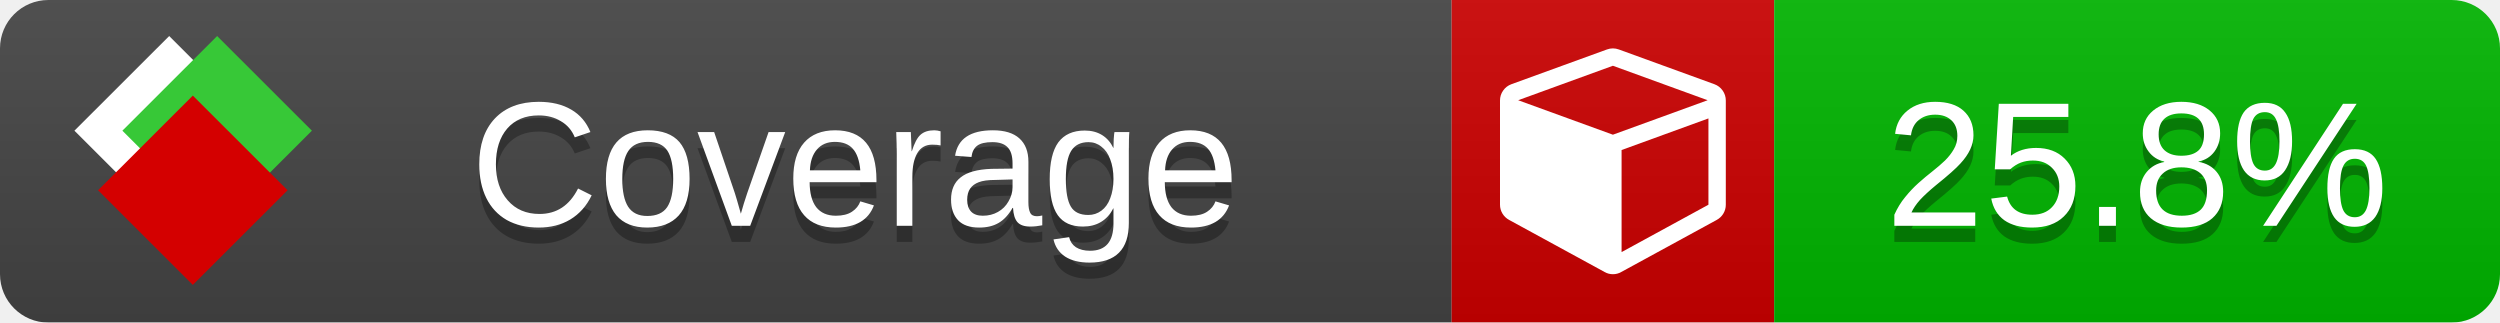
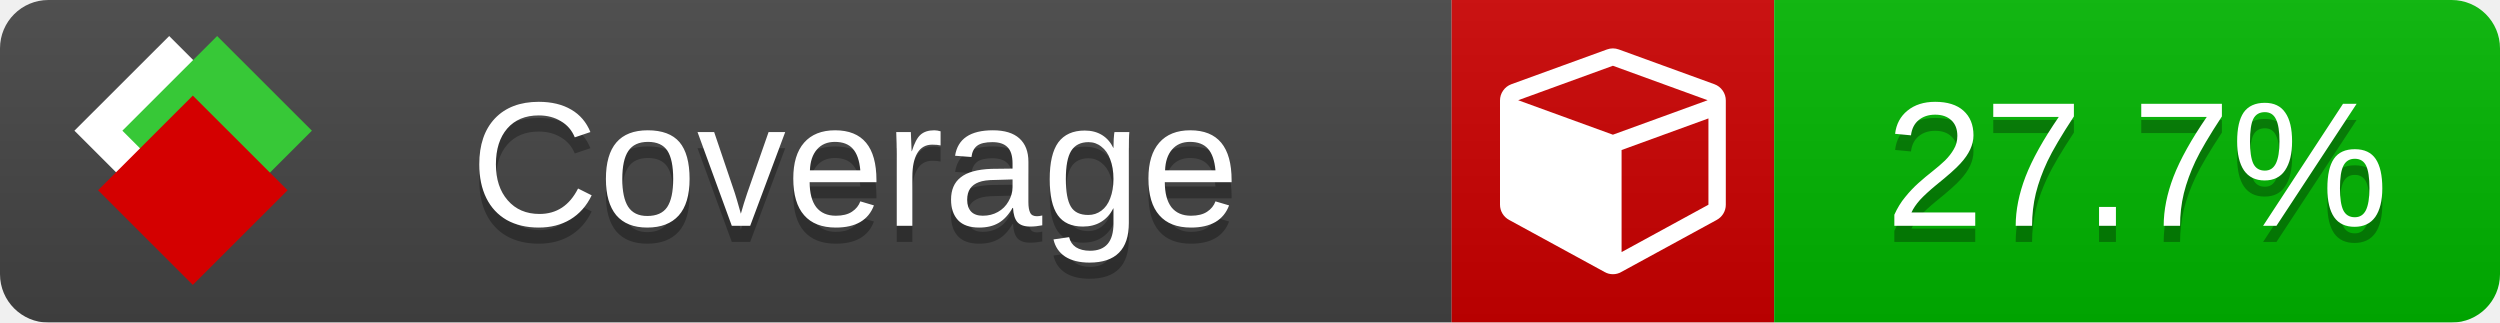
<svg xmlns="http://www.w3.org/2000/svg" xmlns:xlink="http://www.w3.org/1999/xlink" width="155" height="20">
  <style type="text/css">
          
            @keyframes fade1 {
                0% { visibility: visible; opacity: 1; }
               23% { visibility: visible; opacity: 1; }
               25% { visibility: hidden; opacity: 0; }
               48% { visibility: hidden; opacity: 0; }
               50% { visibility: hidden; opacity: 0; }
               73% { visibility: hidden; opacity: 0; }
               75% { visibility: hidden; opacity: 0; }
               98% { visibility: hidden; opacity: 0; }
              100% { visibility: visible; opacity: 1; }
            }
            @keyframes fade2 {
                0% { visibility: hidden; opacity: 0; }
               23% { visibility: hidden; opacity: 0; }
               25% { visibility: visible; opacity: 1; }
               48% { visibility: visible; opacity: 1; }
               50% { visibility: hidden; opacity: 0; }
               73% { visibility: hidden; opacity: 0; }
               75% { visibility: hidden; opacity: 0; }
               98% { visibility: hidden; opacity: 0; }
              100% { visibility: hidden; opacity: 0; }
            }
            @keyframes fade3 {
                0% { visibility: hidden; opacity: 0; }
               23% { visibility: hidden; opacity: 0; }
               25% { visibility: hidden; opacity: 0; }
               48% { visibility: hidden; opacity: 0; }
               50% { visibility: visible; opacity: 1; }
               73% { visibility: visible; opacity: 1; }
               75% { visibility: hidden; opacity: 0; }
               98% { visibility: hidden; opacity: 0; }
              100% { visibility: hidden; opacity: 0; }
            }
            @keyframes fade4 {
                0% { visibility: hidden; opacity: 0; }
               23% { visibility: hidden; opacity: 0; }
               25% { visibility: hidden; opacity: 0; }
               48% { visibility: hidden; opacity: 0; }
               50% { visibility: hidden; opacity: 0; }
               73% { visibility: hidden; opacity: 0; }
               75% { visibility: visible; opacity: 1; }
               98% { visibility: visible; opacity: 1; }
              100% { visibility: hidden; opacity: 0; }
            }
            .linecoverage {
                animation-duration: 15s;
                animation-name: fade1;
                animation-iteration-count: infinite;
            }
            .branchcoverage {
                animation-duration: 15s;
                animation-name: fade2;
                animation-iteration-count: infinite;
            }
            .methodcoverage {
                animation-duration: 15s;
                animation-name: fade3;
                animation-iteration-count: infinite;
            }
            .fullmethodcoverage {
                animation-duration: 15s;
                animation-name: fade4;
                animation-iteration-count: infinite;
            }
          
    </style>
  <defs>
    <linearGradient id="gradient" x2="0" y2="100%">
      <stop offset="0" stop-color="#bbb" stop-opacity=".1" />
      <stop offset="1" stop-opacity=".1" />
    </linearGradient>
    <linearGradient id="c">
      <stop offset="0" stop-color="#d40000" />
      <stop offset="1" stop-color="#ff2a2a" />
    </linearGradient>
    <linearGradient id="a">
      <stop offset="0" stop-color="#e0e0de" />
      <stop offset="1" stop-color="#fff" />
    </linearGradient>
    <linearGradient id="b">
      <stop offset="0" stop-color="#37c837" />
      <stop offset="1" stop-color="#217821" />
    </linearGradient>
    <linearGradient xlink:href="#a" id="e" x1="106.44" x2="69.96" y1="-11.96" y2="-46.84" gradientTransform="matrix(-.8426 -.00045 -.00045 -.8426 -94.27 -75.82)" gradientUnits="userSpaceOnUse" />
    <linearGradient xlink:href="#b" id="f" x1="56.19" x2="77.97" y1="-23.45" y2="10.62" gradientTransform="matrix(.8426 .00045 .00045 .8426 94.27 75.82)" gradientUnits="userSpaceOnUse" />
    <linearGradient xlink:href="#c" id="g" x1="79.98" x2="132.9" y1="10.79" y2="10.79" gradientTransform="matrix(.8426 .00045 .00045 .8426 94.27 75.82)" gradientUnits="userSpaceOnUse" />
    <mask id="mask">
      <rect width="155" height="20" rx="3" fill="#fff" />
    </mask>
    <g id="icon" transform="matrix(.04486 0 0 .04481 -.48 -.63)">
      <rect width="52.92" height="52.92" x="-109.72" y="-27.13" fill="url(#e)" transform="rotate(-135)" />
      <rect width="52.92" height="52.92" x="70.19" y="-39.18" fill="url(#f)" transform="rotate(45)" />
      <rect width="52.92" height="52.92" x="80.05" y="-15.74" fill="url(#g)" transform="rotate(45)" />
    </g>
  </defs>
  <g mask="url(#mask)">
    <rect x="0" y="0" width="90" height="20" fill="#444" />
    <rect x="90" y="0" width="20" height="20" fill="#c00" />
    <rect x="110" y="0" width="45" height="20" fill="#00B600" />
    <rect x="0" y="0" width="155" height="20" fill="url(#gradient)" />
  </g>
  <g>
    <path class="" fill="#fff" d="m 100.538,15.629 5.385,-2.936 v -5.351 l -5.385,1.96 z M 100,8.351 105.873,6.214 100,4.077 94.127,6.214 Z m 7,-2.12 v 6.462 q 0,0.294 -0.151,0.547 -0.151,0.252 -0.412,0.395 l -5.923,3.231 q -0.236,0.135 -0.513,0.135 -0.278,0 -0.513,-0.135 l -5.923,-3.231 Q 93.303,13.492 93.151,13.239 93,12.987 93,12.692 v -6.462 q 0,-0.337 0.194,-0.614 0.194,-0.278 0.513,-0.395 l 5.923,-2.154 q 0.185,-0.067 0.37,-0.067 0.185,0 0.37,0.067 l 5.923,2.154 q 0.32,0.118 0.513,0.395 Q 107,5.894 107,6.231 Z" />
  </g>
  <g fill="#fff" text-anchor="middle" font-family="Verdana,Arial,Geneva,sans-serif" font-size="11">
    <a xlink:href="https://github.com/danielpalme/ReportGenerator" target="_top">
      <use xlink:href="#icon" transform="translate(3,1) scale(3.5)" />
    </a>
    <text x="53" y="15" fill="#010101" fill-opacity=".3">Coverage</text>
    <text x="53" y="14" fill="#fff">Coverage</text>
-     <text class="" x="132.5" y="15" fill="#010101" fill-opacity=".3">25.8%</text>
-     <text class="" x="132.5" y="14">25.8%</text>
+     <text class="" x="132.5" y="15" fill="#010101" fill-opacity=".3">27.7%</text>
+     <text class="" x="132.5" y="14">27.7%</text>
  </g>
  <g>
    <rect class="" x="90" y="0" width="65" height="20" fill-opacity="0" />
  </g>
</svg>
